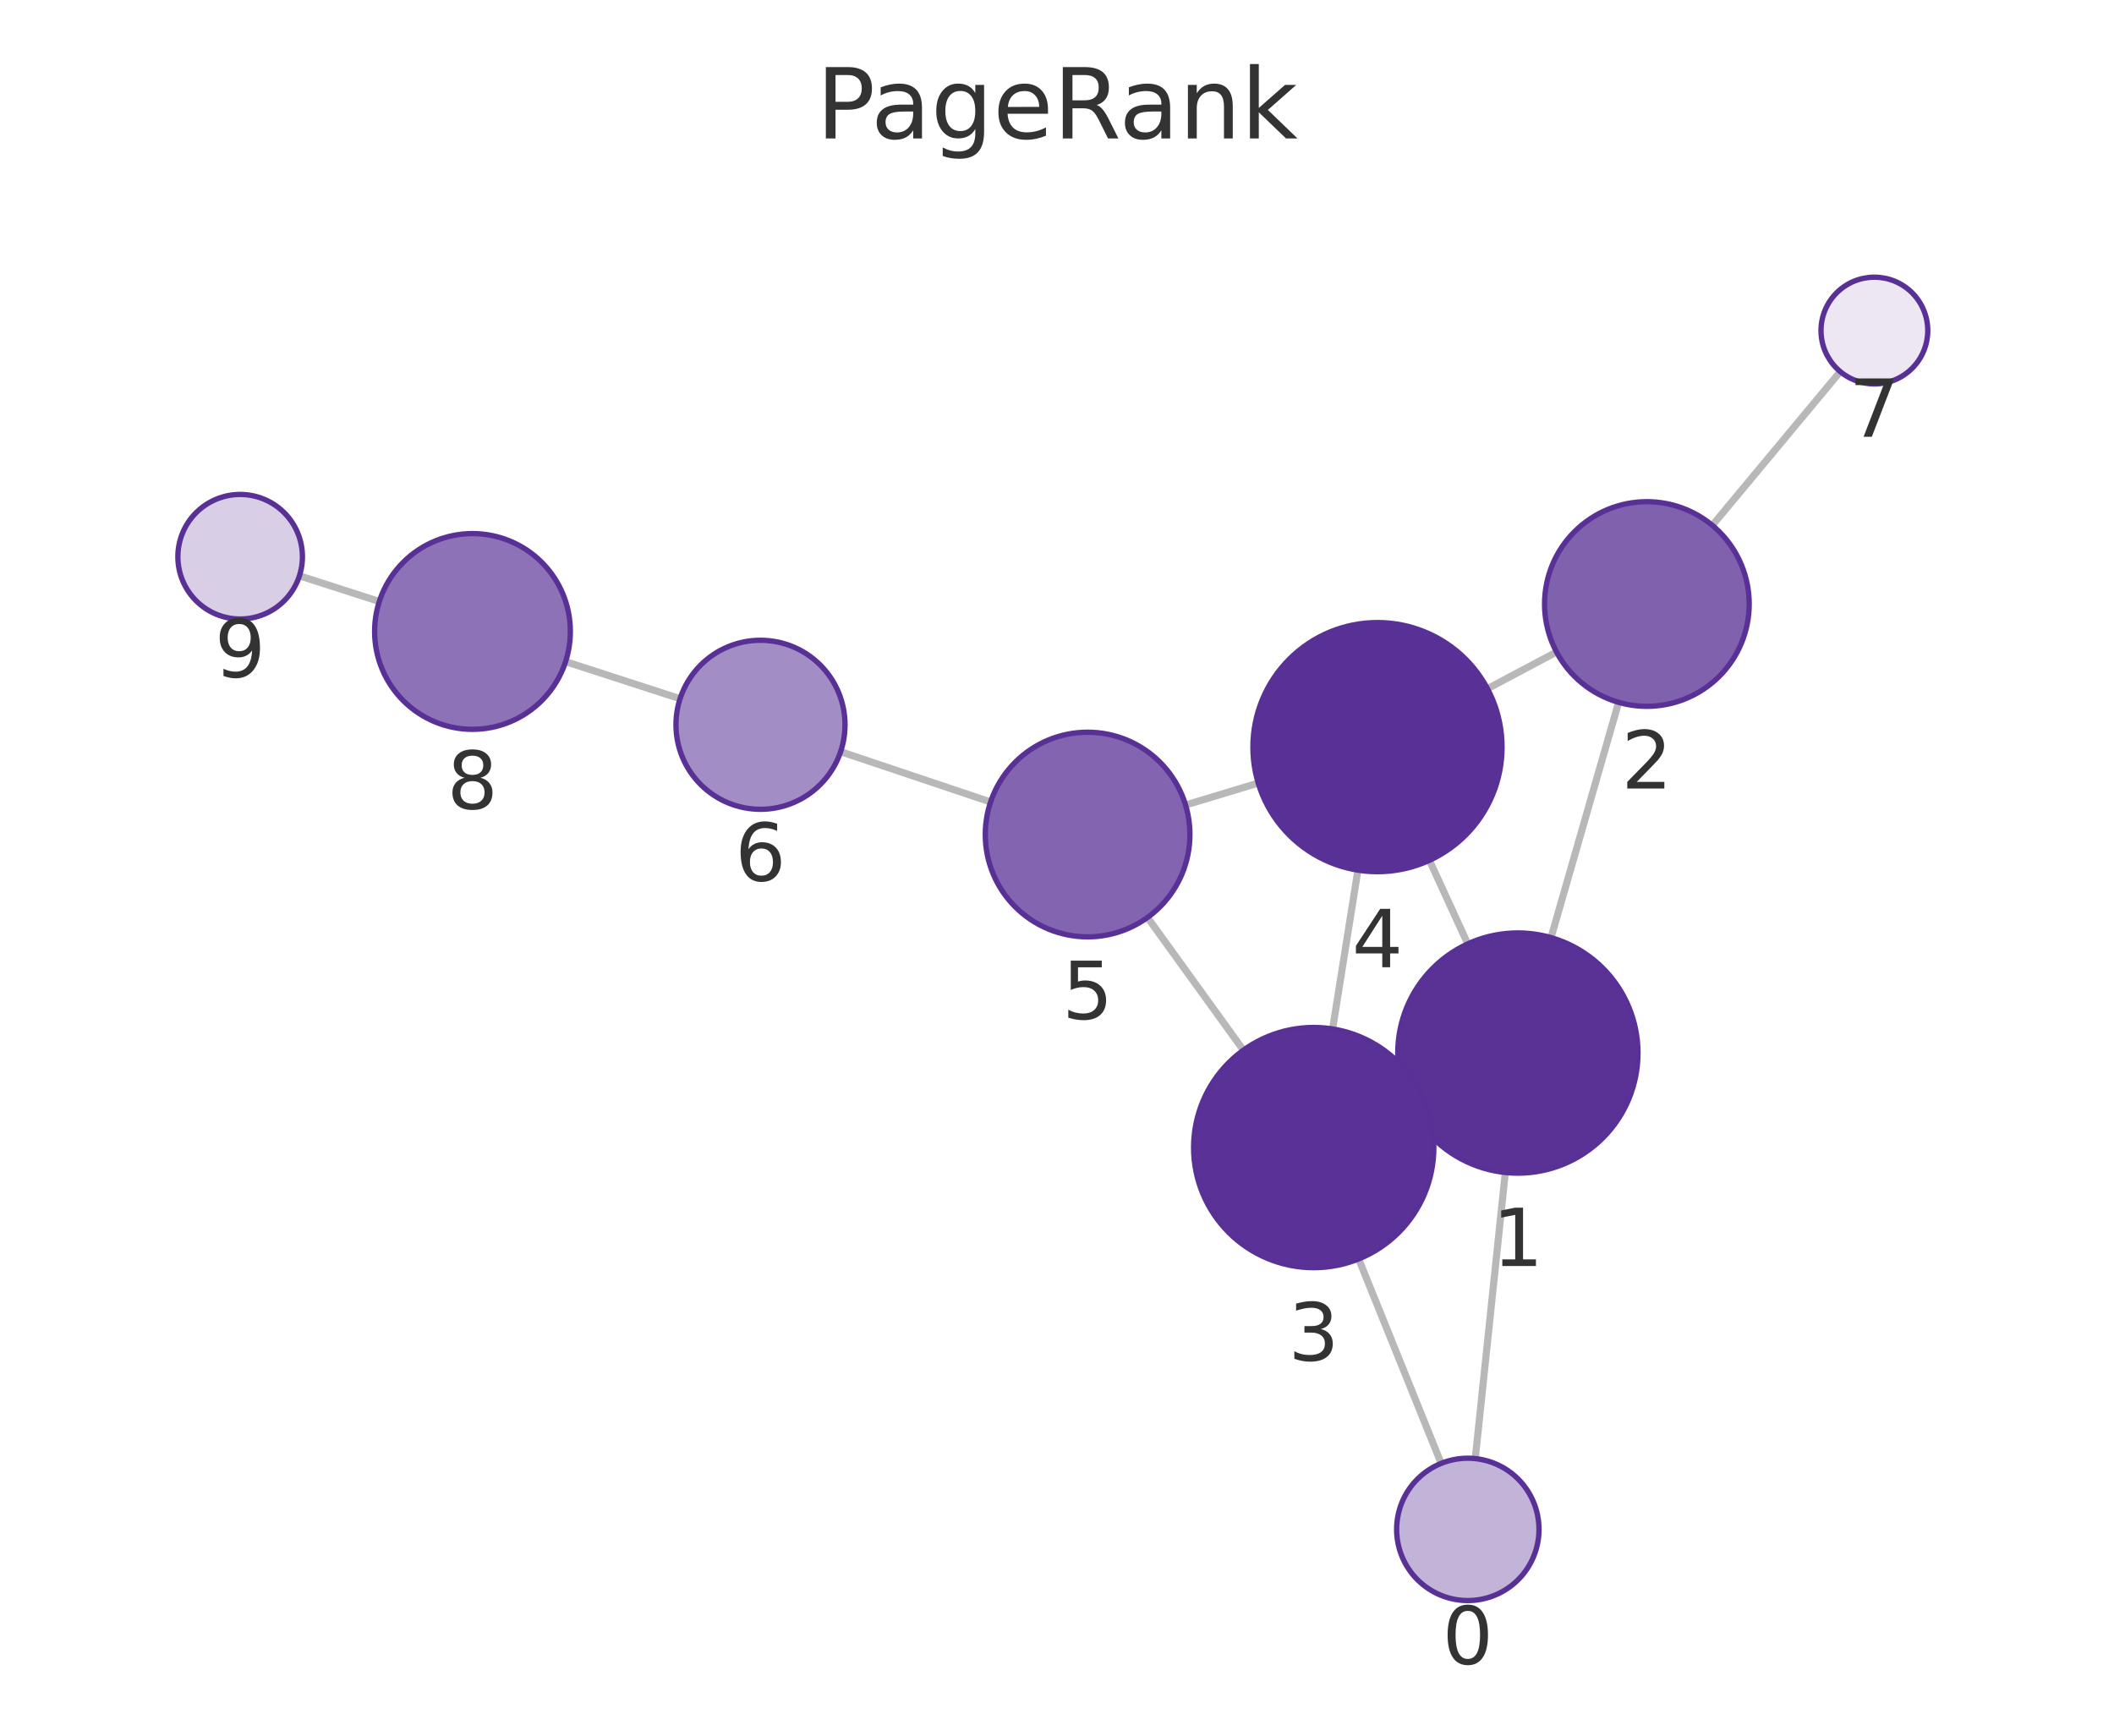
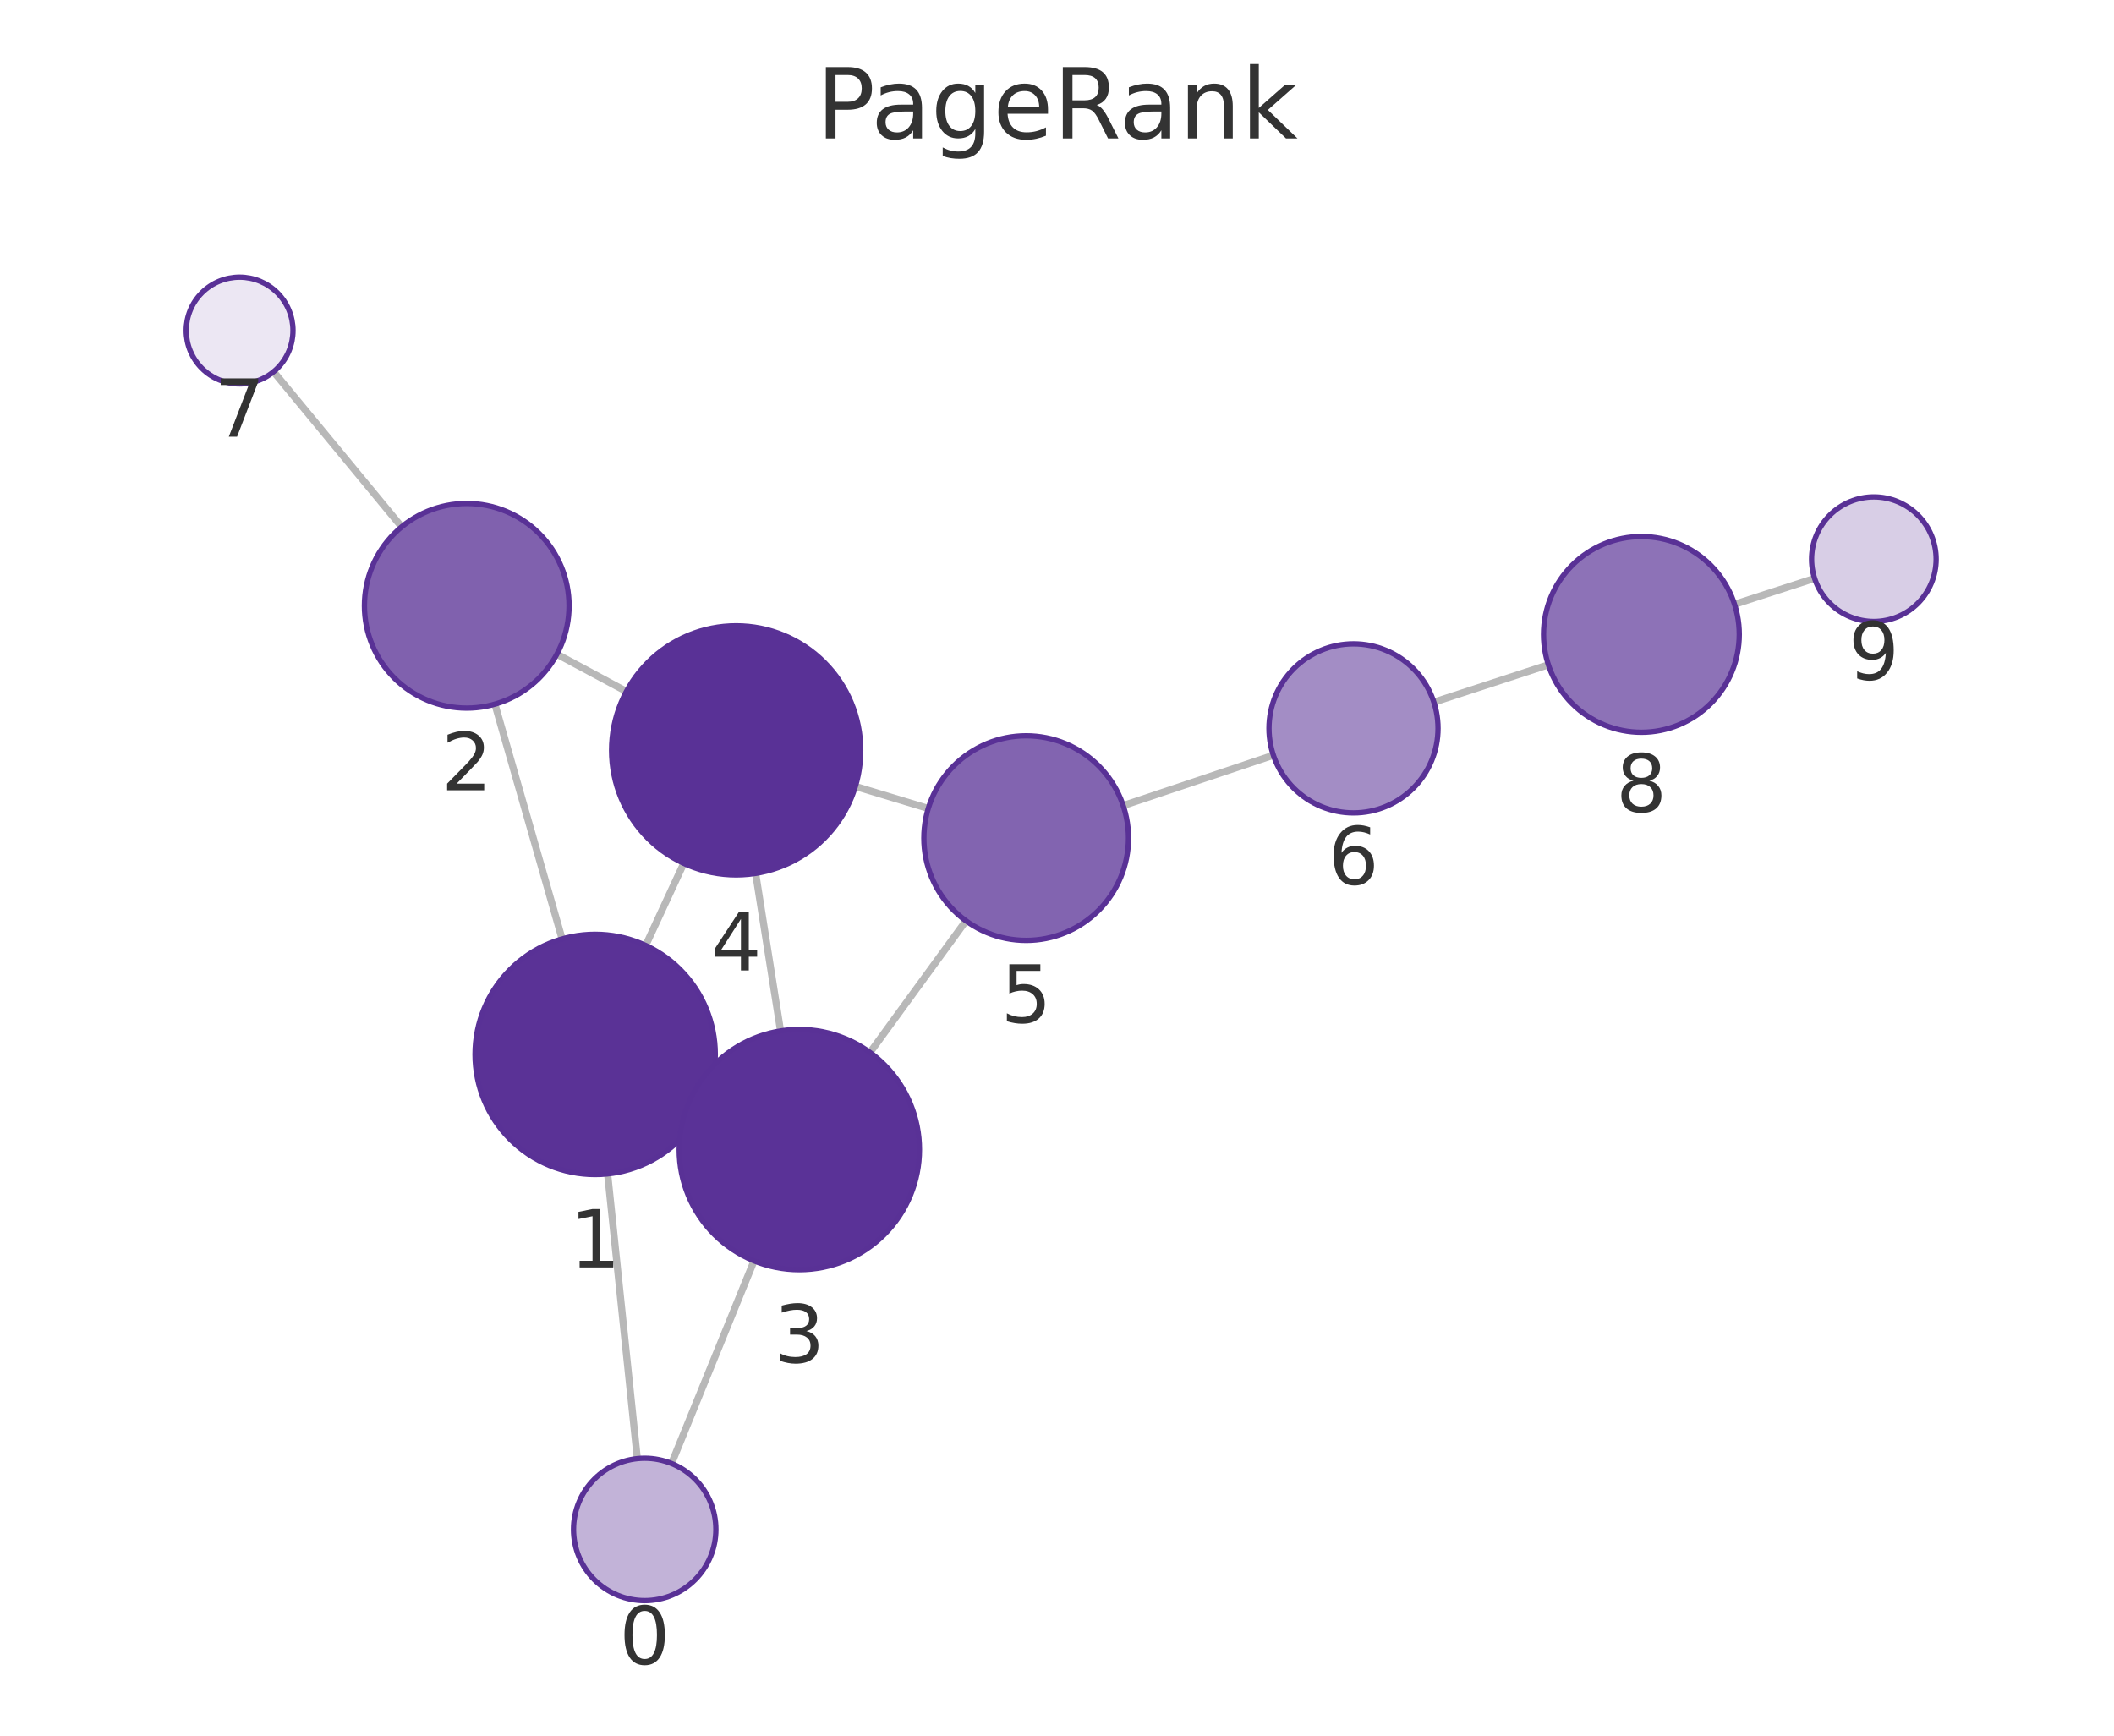
<svg xmlns="http://www.w3.org/2000/svg" xmlns:xlink="http://www.w3.org/1999/xlink" width="237.6pt" height="195.078pt" viewBox="0 0 237.6 195.078" version="1.1">
  <defs>
    <style type="text/css">*{stroke-linejoin: round; stroke-linecap: butt}</style>
  </defs>
  <g id="figure_1">
    <g id="patch_1">
      <path d="M 0 195.078  L 237.6 195.078  L 237.6 0  L 0 0  L 0 195.078  z " style="fill: none" />
    </g>
    <g id="axes_1">
      <g id="patch_2">
        <path d="M 7.2 187.878  L 230.4 187.878  L 230.4 21.558  L 7.2 21.558  L 7.2 187.878  z " style="fill: none" />
      </g>
      <g id="EdgeCollection_1">
-         <path d="M 165.809 163.938  L 169.187 131.783  " clip-path="url(#p4a288dc1eb)" style="fill: #b8b8b8; stroke: #b8b8b8; stroke-width: 0.8" />
-         <path d="M 161.979 164.476  L 152.706 141.5  " clip-path="url(#p4a288dc1eb)" style="fill: #b8b8b8; stroke: #b8b8b8; stroke-width: 0.8" />
-         <path d="M 174.326 105.382  L 181.924 78.94  " clip-path="url(#p4a288dc1eb)" style="fill: #b8b8b8; stroke: #b8b8b8; stroke-width: 0.8" />
-         <path d="M 158.347 124.029  L 159.905 123.308  " clip-path="url(#p4a288dc1eb)" style="fill: #b8b8b8; stroke: #b8b8b8; stroke-width: 0.8" />
-         <path d="M 164.968 106.087  L 160.659 96.697  " clip-path="url(#p4a288dc1eb)" style="fill: #b8b8b8; stroke: #b8b8b8; stroke-width: 0.8" />
-         <path d="M 174.943 73.282  L 167.184 77.405  " clip-path="url(#p4a288dc1eb)" style="fill: #b8b8b8; stroke: #b8b8b8; stroke-width: 0.8" />
-         <path d="M 192.455 59.047  L 206.832 41.766  " clip-path="url(#p4a288dc1eb)" style="fill: #b8b8b8; stroke: #b8b8b8; stroke-width: 0.8" />
-         <path d="M 149.777 115.649  L 152.619 97.799  " clip-path="url(#p4a288dc1eb)" style="fill: #b8b8b8; stroke: #b8b8b8; stroke-width: 0.8" />
-         <path d="M 139.749 118.037  L 128.973 103.12  " clip-path="url(#p4a288dc1eb)" style="fill: #b8b8b8; stroke: #b8b8b8; stroke-width: 0.8" />
-         <path d="M 141.416 88.015  L 133.249 90.477  " clip-path="url(#p4a288dc1eb)" style="fill: #b8b8b8; stroke: #b8b8b8; stroke-width: 0.8" />
-         <path d="M 111.336 90.139  L 94.48 84.484  " clip-path="url(#p4a288dc1eb)" style="fill: #b8b8b8; stroke: #b8b8b8; stroke-width: 0.8" />
-         <path d="M 76.436 78.534  L 63.568 74.364  " clip-path="url(#p4a288dc1eb)" style="fill: #b8b8b8; stroke: #b8b8b8; stroke-width: 0.8" />
-         <path d="M 42.632 67.605  L 33.655 64.717  " clip-path="url(#p4a288dc1eb)" style="fill: #b8b8b8; stroke: #b8b8b8; stroke-width: 0.8" />
+         <path d="M 71.631 163.943  L 68.293 131.938  " clip-path="url(#p5dc76bdc0c)" style="fill: #b8b8b8; stroke: #b8b8b8; stroke-width: 0.8" />
+         <path d="M 75.477 164.491  L 84.75 141.711  " clip-path="url(#p5dc76bdc0c)" style="fill: #b8b8b8; stroke: #b8b8b8; stroke-width: 0.8" />
+         <path d="M 63.178 105.532  L 55.624 79.143  " clip-path="url(#p5dc76bdc0c)" style="fill: #b8b8b8; stroke: #b8b8b8; stroke-width: 0.8" />
+         <path d="M 79.129 124.215  L 77.603 123.504  " clip-path="url(#p5dc76bdc0c)" style="fill: #b8b8b8; stroke: #b8b8b8; stroke-width: 0.8" />
+         <path d="M 72.571 106.264  L 76.849 97.037  " clip-path="url(#p5dc76bdc0c)" style="fill: #b8b8b8; stroke: #b8b8b8; stroke-width: 0.8" />
+         <path d="M 62.593 73.525  L 70.402 77.716  " clip-path="url(#p5dc76bdc0c)" style="fill: #b8b8b8; stroke: #b8b8b8; stroke-width: 0.8" />
+         <path d="M 45.14 59.217  L 30.75 41.778  " clip-path="url(#p5dc76bdc0c)" style="fill: #b8b8b8; stroke: #b8b8b8; stroke-width: 0.8" />
+         <path d="M 87.729 115.873  L 84.927 98.163  " clip-path="url(#p5dc76bdc0c)" style="fill: #b8b8b8; stroke: #b8b8b8; stroke-width: 0.8" />
+         <path d="M 97.787 118.294  L 108.566 103.494  " clip-path="url(#p5dc76bdc0c)" style="fill: #b8b8b8; stroke: #b8b8b8; stroke-width: 0.8" />
+         <path d="M 96.138 88.39  L 104.329 90.868  " clip-path="url(#p5dc76bdc0c)" style="fill: #b8b8b8; stroke: #b8b8b8; stroke-width: 0.8" />
+         <path d="M 126.24 90.543  L 143.118 84.885  " clip-path="url(#p5dc76bdc0c)" style="fill: #b8b8b8; stroke: #b8b8b8; stroke-width: 0.8" />
+         <path d="M 161.156 78.918  L 174.026 74.718  " clip-path="url(#p5dc76bdc0c)" style="fill: #b8b8b8; stroke: #b8b8b8; stroke-width: 0.8" />
+         <path d="M 194.949 67.919  L 203.949 65.006  " clip-path="url(#p5dc76bdc0c)" style="fill: #b8b8b8; stroke: #b8b8b8; stroke-width: 0.8" />
      </g>
      <g id="VertexCollection_1">
-         <path d="M 164.973 179.895  C 167.095 179.895 169.13 179.052 170.63 177.552  C 172.13 176.051 172.973 174.016 172.973 171.895  C 172.973 169.773 172.13 167.738 170.63 166.238  C 169.13 164.738 167.095 163.895 164.973 163.895  C 162.852 163.895 160.817 164.738 159.316 166.238  C 157.816 167.738 156.973 169.773 156.973 171.895  C 156.973 174.016 157.816 176.051 159.316 177.552  C 160.817 179.052 162.852 179.895 164.973 179.895  z " clip-path="url(#p4a288dc1eb)" style="fill: #c2b3d8; stroke: #593196; stroke-width: 0.6" />
-         <path d="M 170.598 131.857  C 174.178 131.857 177.612 130.435 180.144 127.903  C 182.675 125.372 184.098 121.938 184.098 118.357  C 184.098 114.777 182.675 111.343 180.144 108.811  C 177.612 106.28 174.178 104.857 170.598 104.857  C 167.018 104.857 163.583 106.28 161.052 108.811  C 158.52 111.343 157.098 114.777 157.098 118.357  C 157.098 121.938 158.52 125.372 161.052 127.903  C 163.583 130.435 167.018 131.857 170.598 131.857  z " clip-path="url(#p4a288dc1eb)" style="fill: #5a3296; stroke: #593196; stroke-width: 0.6" />
-         <path d="M 185.099 79.387  C 188.149 79.387 191.074 78.175 193.231 76.019  C 195.388 73.862 196.599 70.937 196.599 67.887  C 196.599 64.837 195.388 61.912 193.231 59.755  C 191.074 57.599 188.149 56.387 185.099 56.387  C 182.049 56.387 179.124 57.599 176.968 59.755  C 174.811 61.912 173.599 64.837 173.599 67.887  C 173.599 70.937 174.811 73.862 176.968 76.019  C 179.124 78.175 182.049 79.387 185.099 79.387  z " clip-path="url(#p4a288dc1eb)" style="fill: #8061ae; stroke: #593196; stroke-width: 0.6" />
-         <path d="M 147.654 142.481  C 151.234 142.481 154.668 141.058 157.2 138.527  C 159.732 135.995 161.154 132.561 161.154 128.981  C 161.154 125.4 159.732 121.966 157.2 119.435  C 154.668 116.903 151.234 115.481 147.654 115.481  C 144.074 115.481 140.64 116.903 138.108 119.435  C 135.577 121.966 134.154 125.4 134.154 128.981  C 134.154 132.561 135.577 135.995 138.108 138.527  C 140.64 141.058 144.074 142.481 147.654 142.481  z " clip-path="url(#p4a288dc1eb)" style="fill: #5a3297; stroke: #593196; stroke-width: 0.6" />
-         <path d="M 154.82 97.973  C 158.533 97.973 162.094 96.498 164.72 93.872  C 167.345 91.247 168.82 87.686 168.82 83.973  C 168.82 80.26 167.345 76.699 164.72 74.073  C 162.094 71.448 158.533 69.973 154.82 69.973  C 151.107 69.973 147.546 71.448 144.921 74.073  C 142.295 76.699 140.82 80.26 140.82 83.973  C 140.82 87.686 142.295 91.247 144.921 93.872  C 147.546 96.498 151.107 97.973 154.82 97.973  z " clip-path="url(#p4a288dc1eb)" style="fill: #593196; stroke: #593196; stroke-width: 0.6" />
-         <path d="M 122.239 105.297  C 125.289 105.297 128.214 104.086 130.371 101.929  C 132.527 99.773 133.739 96.847 133.739 93.797  C 133.739 90.748 132.527 87.822 130.371 85.666  C 128.214 83.509 125.289 82.297 122.239 82.297  C 119.189 82.297 116.264 83.509 114.107 85.666  C 111.951 87.822 110.739 90.748 110.739 93.797  C 110.739 96.847 111.951 99.773 114.107 101.929  C 116.264 104.086 119.189 105.297 122.239 105.297  z " clip-path="url(#p4a288dc1eb)" style="fill: #8264b0; stroke: #593196; stroke-width: 0.6" />
-         <path d="M 85.474 90.962  C 87.993 90.962 90.41 89.961 92.191 88.18  C 93.973 86.398 94.974 83.982 94.974 81.462  C 94.974 78.943 93.973 76.526 92.191 74.745  C 90.41 72.963 87.993 71.962 85.474 71.962  C 82.954 71.962 80.538 72.963 78.756 74.745  C 76.975 76.526 75.974 78.943 75.974 81.462  C 75.974 83.982 76.975 86.398 78.756 88.18  C 80.538 89.961 82.954 90.962 85.474 90.962  z " clip-path="url(#p4a288dc1eb)" style="fill: #a38dc5; stroke: #593196; stroke-width: 0.6" />
-         <path d="M 210.669 43.154  C 212.261 43.154 213.787 42.522 214.912 41.397  C 216.037 40.272 216.669 38.745 216.669 37.154  C 216.669 35.563 216.037 34.037 214.912 32.912  C 213.787 31.786 212.261 31.154 210.669 31.154  C 209.078 31.154 207.552 31.786 206.427 32.912  C 205.302 34.037 204.669 35.563 204.669 37.154  C 204.669 38.745 205.302 40.272 206.427 41.397  C 207.552 42.522 209.078 43.154 210.669 43.154  z " clip-path="url(#p4a288dc1eb)" style="fill: #ece7f3; stroke: #593196; stroke-width: 0.6" />
-         <path d="M 53.104 81.973  C 56.021 81.973 58.819 80.814 60.882 78.751  C 62.945 76.688 64.104 73.89 64.104 70.973  C 64.104 68.056 62.945 65.258 60.882 63.195  C 58.819 61.132 56.021 59.973 53.104 59.973  C 50.187 59.973 47.388 61.132 45.326 63.195  C 43.263 65.258 42.104 68.056 42.104 70.973  C 42.104 73.89 43.263 76.688 45.326 78.751  C 47.388 80.814 50.187 81.973 53.104 81.973  z " clip-path="url(#p4a288dc1eb)" style="fill: #8d72b7; stroke: #593196; stroke-width: 0.6" />
-         <path d="M 26.991 69.573  C 28.847 69.573 30.628 68.836 31.941 67.523  C 33.253 66.211 33.991 64.43 33.991 62.573  C 33.991 60.717 33.253 58.936 31.941 57.624  C 30.628 56.311 28.847 55.573 26.991 55.573  C 25.135 55.573 23.354 56.311 22.041 57.624  C 20.729 58.936 19.991 60.717 19.991 62.573  C 19.991 64.43 20.729 66.211 22.041 67.523  C 23.354 68.836 25.135 69.573 26.991 69.573  z " clip-path="url(#p4a288dc1eb)" style="fill: #d8cee6; stroke: #593196; stroke-width: 0.6" />
+         <path d="M 72.461 179.9  C 74.582 179.9 76.617 179.057 78.117 177.557  C 79.618 176.057 80.461 174.022 80.461 171.9  C 80.461 169.779 79.618 167.744 78.117 166.243  C 76.617 164.743 74.582 163.9 72.461 163.9  C 70.339 163.9 68.304 164.743 66.804 166.243  C 65.304 167.744 64.461 169.779 64.461 171.9  C 64.461 174.022 65.304 176.057 66.804 177.557  C 68.304 179.057 70.339 179.9 72.461 179.9  z " clip-path="url(#p5dc76bdc0c)" style="fill: #c2b3d8; stroke: #593196; stroke-width: 0.6" />
+         <path d="M 66.893 132.011  C 70.473 132.011 73.907 130.589 76.439 128.057  C 78.97 125.526 80.393 122.092 80.393 118.511  C 80.393 114.931 78.97 111.497 76.439 108.965  C 73.907 106.434 70.473 105.011 66.893 105.011  C 63.313 105.011 59.878 106.434 57.347 108.965  C 54.815 111.497 53.393 114.931 53.393 118.511  C 53.393 122.092 54.815 125.526 57.347 128.057  C 59.878 130.589 63.313 132.011 66.893 132.011  z " clip-path="url(#p5dc76bdc0c)" style="fill: #5a3296; stroke: #593196; stroke-width: 0.6" />
+         <path d="M 52.459 79.587  C 55.509 79.587 58.435 78.375 60.591 76.219  C 62.748 74.062 63.959 71.137 63.959 68.087  C 63.959 65.037 62.748 62.112 60.591 59.955  C 58.435 57.799 55.509 56.587 52.459 56.587  C 49.41 56.587 46.484 57.799 44.328 59.955  C 42.171 62.112 40.959 65.037 40.959 68.087  C 40.959 71.137 42.171 74.062 44.328 76.219  C 46.484 78.375 49.41 79.587 52.459 79.587  z " clip-path="url(#p5dc76bdc0c)" style="fill: #8061ae; stroke: #593196; stroke-width: 0.6" />
+         <path d="M 89.839 142.707  C 93.42 142.707 96.854 141.285 99.385 138.753  C 101.917 136.221 103.339 132.787 103.339 129.207  C 103.339 125.627 101.917 122.193 99.385 119.661  C 96.854 117.13 93.42 115.707 89.839 115.707  C 86.259 115.707 82.825 117.13 80.293 119.661  C 77.762 122.193 76.339 125.627 76.339 129.207  C 76.339 132.787 77.762 136.221 80.293 138.753  C 82.825 141.285 86.259 142.707 89.839 142.707  z " clip-path="url(#p5dc76bdc0c)" style="fill: #5a3297; stroke: #593196; stroke-width: 0.6" />
+         <path d="M 82.738 98.335  C 86.451 98.335 90.013 96.86 92.638 94.235  C 95.263 91.609 96.738 88.048 96.738 84.335  C 96.738 80.623 95.263 77.061 92.638 74.436  C 90.013 71.81 86.451 70.335 82.738 70.335  C 79.026 70.335 75.464 71.81 72.839 74.436  C 70.214 77.061 68.738 80.623 68.738 84.335  C 68.738 88.048 70.214 91.609 72.839 94.235  C 75.464 96.86 79.026 98.335 82.738 98.335  z " clip-path="url(#p5dc76bdc0c)" style="fill: #593196; stroke: #593196; stroke-width: 0.6" />
+         <path d="M 115.336 105.698  C 118.386 105.698 121.311 104.486 123.468 102.33  C 125.624 100.173 126.836 97.248 126.836 94.198  C 126.836 91.148 125.624 88.223 123.468 86.066  C 121.311 83.91 118.386 82.698 115.336 82.698  C 112.286 82.698 109.361 83.91 107.204 86.066  C 105.048 88.223 103.836 91.148 103.836 94.198  C 103.836 97.248 105.048 100.173 107.204 102.33  C 109.361 104.486 112.286 105.698 115.336 105.698  z " clip-path="url(#p5dc76bdc0c)" style="fill: #8264b0; stroke: #593196; stroke-width: 0.6" />
+         <path d="M 152.125 91.366  C 154.645 91.366 157.061 90.365 158.843 88.583  C 160.624 86.802 161.625 84.385 161.625 81.866  C 161.625 79.346 160.624 76.93 158.843 75.148  C 157.061 73.367 154.645 72.366 152.125 72.366  C 149.606 72.366 147.189 73.367 145.408 75.148  C 143.626 76.93 142.625 79.346 142.625 81.866  C 142.625 84.385 143.626 86.802 145.408 88.583  C 147.189 90.365 149.606 91.366 152.125 91.366  z " clip-path="url(#p5dc76bdc0c)" style="fill: #a38dc5; stroke: #593196; stroke-width: 0.6" />
+         <path d="M 26.931 43.15  C 28.522 43.15 30.048 42.518 31.174 41.393  C 32.299 40.267 32.931 38.741 32.931 37.15  C 32.931 35.559 32.299 34.033 31.174 32.907  C 30.048 31.782 28.522 31.15 26.931 31.15  C 25.34 31.15 23.813 31.782 22.688 32.907  C 21.563 34.033 20.931 35.559 20.931 37.15  C 20.931 38.741 21.563 40.267 22.688 41.393  C 23.813 42.518 25.34 43.15 26.931 43.15  z " clip-path="url(#p5dc76bdc0c)" style="fill: #ece7f3; stroke: #593196; stroke-width: 0.6" />
+         <path d="M 184.483 82.305  C 187.4 82.305 190.198 81.146 192.261 79.083  C 194.324 77.02 195.483 74.222 195.483 71.305  C 195.483 68.388 194.324 65.59 192.261 63.527  C 190.198 61.464 187.4 60.305 184.483 60.305  C 181.566 60.305 178.768 61.464 176.705 63.527  C 174.642 65.59 173.483 68.388 173.483 71.305  C 173.483 74.222 174.642 77.02 176.705 79.083  C 178.768 81.146 181.566 82.305 184.483 82.305  z " clip-path="url(#p5dc76bdc0c)" style="fill: #8d72b7; stroke: #593196; stroke-width: 0.6" />
+         <path d="M 210.609 69.851  C 212.465 69.851 214.246 69.114 215.558 67.801  C 216.871 66.488 217.609 64.708 217.609 62.851  C 217.609 60.995 216.871 59.214 215.558 57.902  C 214.246 56.589 212.465 55.851 210.609 55.851  C 208.752 55.851 206.972 56.589 205.659 57.902  C 204.346 59.214 203.609 60.995 203.609 62.851  C 203.609 64.708 204.346 66.488 205.659 67.801  C 206.972 69.114 208.752 69.851 210.609 69.851  z " clip-path="url(#p5dc76bdc0c)" style="fill: #d8cee6; stroke: #593196; stroke-width: 0.6" />
      </g>
      <g id="text_1">
-         <g clip-path="url(#p4a288dc1eb)">
-           <g style="fill: #333333" transform="translate(162.1101 187.0326) scale(0.09 -0.09)">
+         <g clip-path="url(#p5dc76bdc0c)">
+           <g style="fill: #333333" transform="translate(69.59748 187.0381) scale(0.09 -0.09)">
            <defs>
              <path id="DejaVuSans-13" d="M 2034 4250  Q 1547 4250 1301 3770  Q 1056 3291 1056 2328  Q 1056 1369 1301 889  Q 1547 409 2034 409  Q 2525 409 2770 889  Q 3016 1369 3016 2328  Q 3016 3291 2770 3770  Q 2525 4250 2034 4250  z M 2034 4750  Q 2819 4750 3233 4129  Q 3647 3509 3647 2328  Q 3647 1150 3233 529  Q 2819 -91 2034 -91  Q 1250 -91 836 529  Q 422 1150 422 2328  Q 422 3509 836 4129  Q 1250 4750 2034 4750  z " transform="scale(0.015625)" />
            </defs>
            <use xlink:href="#DejaVuSans-13" />
          </g>
        </g>
      </g>
      <g id="text_2">
-         <g clip-path="url(#p4a288dc1eb)">
-           <g style="fill: #333333" transform="translate(167.7347 142.2952) scale(0.09 -0.09)">
+         <g clip-path="url(#p5dc76bdc0c)">
+           <g style="fill: #333333" transform="translate(64.02964 142.4492) scale(0.09 -0.09)">
            <defs>
              <path id="DejaVuSans-14" d="M 794 531  L 1825 531  L 1825 4091  L 703 3866  L 703 4441  L 1819 4666  L 2450 4666  L 2450 531  L 3481 531  L 3481 0  L 794 0  L 794 531  z " transform="scale(0.015625)" />
            </defs>
            <use xlink:href="#DejaVuSans-14" />
          </g>
        </g>
      </g>
      <g id="text_3">
-         <g clip-path="url(#p4a288dc1eb)">
-           <g style="fill: #333333" transform="translate(182.2362 88.6248) scale(0.09 -0.09)">
+         <g clip-path="url(#p5dc76bdc0c)">
+           <g style="fill: #333333" transform="translate(49.59626 88.82487) scale(0.09 -0.09)">
            <defs>
              <path id="DejaVuSans-15" d="M 1228 531  L 3431 531  L 3431 0  L 469 0  L 469 531  Q 828 903 1448 1529  Q 2069 2156 2228 2338  Q 2531 2678 2651 2914  Q 2772 3150 2772 3378  Q 2772 3750 2511 3984  Q 2250 4219 1831 4219  Q 1534 4219 1204 4116  Q 875 4013 500 3803  L 500 4441  Q 881 4594 1212 4672  Q 1544 4750 1819 4750  Q 2544 4750 2975 4387  Q 3406 4025 3406 3419  Q 3406 3131 3298 2873  Q 3191 2616 2906 2266  Q 2828 2175 2409 1742  Q 1991 1309 1228 531  z " transform="scale(0.015625)" />
            </defs>
            <use xlink:href="#DejaVuSans-15" />
          </g>
        </g>
      </g>
      <g id="text_4">
-         <g clip-path="url(#p4a288dc1eb)">
-           <g style="fill: #333333" transform="translate(144.791 152.9185) scale(0.09 -0.09)">
+         <g clip-path="url(#p5dc76bdc0c)">
+           <g style="fill: #333333" transform="translate(86.97623 153.1451) scale(0.09 -0.09)">
            <defs>
              <path id="DejaVuSans-16" d="M 2597 2516  Q 3050 2419 3304 2112  Q 3559 1806 3559 1356  Q 3559 666 3084 287  Q 2609 -91 1734 -91  Q 1441 -91 1130 -33  Q 819 25 488 141  L 488 750  Q 750 597 1062 519  Q 1375 441 1716 441  Q 2309 441 2620 675  Q 2931 909 2931 1356  Q 2931 1769 2642 2001  Q 2353 2234 1838 2234  L 1294 2234  L 1294 2753  L 1863 2753  Q 2328 2753 2575 2939  Q 2822 3125 2822 3475  Q 2822 3834 2567 4026  Q 2313 4219 1838 4219  Q 1578 4219 1281 4162  Q 984 4106 628 3988  L 628 4550  Q 988 4650 1302 4700  Q 1616 4750 1894 4750  Q 2613 4750 3031 4423  Q 3450 4097 3450 3541  Q 3450 3153 3228 2886  Q 3006 2619 2597 2516  z " transform="scale(0.015625)" />
            </defs>
            <use xlink:href="#DejaVuSans-16" />
          </g>
        </g>
      </g>
      <g id="text_5">
-         <g clip-path="url(#p4a288dc1eb)">
-           <g style="fill: #333333" transform="translate(151.9572 108.7107) scale(0.09 -0.09)">
+         <g clip-path="url(#p5dc76bdc0c)">
+           <g style="fill: #333333" transform="translate(79.87528 109.0733) scale(0.09 -0.09)">
            <defs>
              <path id="DejaVuSans-17" d="M 2419 4116  L 825 1625  L 2419 1625  L 2419 4116  z M 2253 4666  L 3047 4666  L 3047 1625  L 3713 1625  L 3713 1100  L 3047 1100  L 3047 0  L 2419 0  L 2419 1100  L 313 1100  L 313 1709  L 2253 4666  z " transform="scale(0.015625)" />
            </defs>
            <use xlink:href="#DejaVuSans-17" />
          </g>
        </g>
      </g>
      <g id="text_6">
-         <g clip-path="url(#p4a288dc1eb)">
-           <g style="fill: #333333" transform="translate(119.3758 114.5353) scale(0.09 -0.09)">
+         <g clip-path="url(#p5dc76bdc0c)">
+           <g style="fill: #333333" transform="translate(112.4728 114.936) scale(0.09 -0.09)">
            <defs>
              <path id="DejaVuSans-18" d="M 691 4666  L 3169 4666  L 3169 4134  L 1269 4134  L 1269 2991  Q 1406 3038 1543 3061  Q 1681 3084 1819 3084  Q 2600 3084 3056 2656  Q 3513 2228 3513 1497  Q 3513 744 3044 326  Q 2575 -91 1722 -91  Q 1428 -91 1123 -41  Q 819 9 494 109  L 494 744  Q 775 591 1075 516  Q 1375 441 1709 441  Q 2250 441 2565 725  Q 2881 1009 2881 1497  Q 2881 1984 2565 2268  Q 2250 2553 1709 2553  Q 1456 2553 1204 2497  Q 953 2441 691 2322  L 691 4666  z " transform="scale(0.015625)" />
            </defs>
            <use xlink:href="#DejaVuSans-18" />
          </g>
        </g>
      </g>
      <g id="text_7">
-         <g clip-path="url(#p4a288dc1eb)">
-           <g style="fill: #333333" transform="translate(82.61073 98.99996) scale(0.09 -0.09)">
+         <g clip-path="url(#p5dc76bdc0c)">
+           <g style="fill: #333333" transform="translate(149.2622 99.4036) scale(0.09 -0.09)">
            <defs>
              <path id="DejaVuSans-19" d="M 2113 2584  Q 1688 2584 1439 2293  Q 1191 2003 1191 1497  Q 1191 994 1439 701  Q 1688 409 2113 409  Q 2538 409 2786 701  Q 3034 994 3034 1497  Q 3034 2003 2786 2293  Q 2538 2584 2113 2584  z M 3366 4563  L 3366 3988  Q 3128 4100 2886 4159  Q 2644 4219 2406 4219  Q 1781 4219 1451 3797  Q 1122 3375 1075 2522  Q 1259 2794 1537 2939  Q 1816 3084 2150 3084  Q 2853 3084 3261 2657  Q 3669 2231 3669 1497  Q 3669 778 3244 343  Q 2819 -91 2113 -91  Q 1303 -91 875 529  Q 447 1150 447 2328  Q 447 3434 972 4092  Q 1497 4750 2381 4750  Q 2619 4750 2861 4703  Q 3103 4656 3366 4563  z " transform="scale(0.015625)" />
            </defs>
            <use xlink:href="#DejaVuSans-19" />
          </g>
        </g>
      </g>
      <g id="text_8">
-         <g clip-path="url(#p4a288dc1eb)">
-           <g style="fill: #333333" transform="translate(207.8063 49.09205) scale(0.09 -0.09)">
+         <g clip-path="url(#p5dc76bdc0c)">
+           <g style="fill: #333333" transform="translate(24.0678 49.08787) scale(0.09 -0.09)">
            <defs>
              <path id="DejaVuSans-1a" d="M 525 4666  L 3525 4666  L 3525 4397  L 1831 0  L 1172 0  L 2766 4134  L 525 4134  L 525 4666  z " transform="scale(0.015625)" />
            </defs>
            <use xlink:href="#DejaVuSans-1a" />
          </g>
        </g>
      </g>
      <g id="text_9">
-         <g clip-path="url(#p4a288dc1eb)">
-           <g style="fill: #333333" transform="translate(50.24061 90.91078) scale(0.09 -0.09)">
+         <g clip-path="url(#p5dc76bdc0c)">
+           <g style="fill: #333333" transform="translate(181.6198 91.24293) scale(0.09 -0.09)">
            <defs>
              <path id="DejaVuSans-1b" d="M 2034 2216  Q 1584 2216 1326 1975  Q 1069 1734 1069 1313  Q 1069 891 1326 650  Q 1584 409 2034 409  Q 2484 409 2743 651  Q 3003 894 3003 1313  Q 3003 1734 2745 1975  Q 2488 2216 2034 2216  z M 1403 2484  Q 997 2584 770 2862  Q 544 3141 544 3541  Q 544 4100 942 4425  Q 1341 4750 2034 4750  Q 2731 4750 3128 4425  Q 3525 4100 3525 3541  Q 3525 3141 3298 2862  Q 3072 2584 2669 2484  Q 3125 2378 3379 2068  Q 3634 1759 3634 1313  Q 3634 634 3220 271  Q 2806 -91 2034 -91  Q 1263 -91 848 271  Q 434 634 434 1313  Q 434 1759 690 2068  Q 947 2378 1403 2484  z M 1172 3481  Q 1172 3119 1398 2916  Q 1625 2713 2034 2713  Q 2441 2713 2670 2916  Q 2900 3119 2900 3481  Q 2900 3844 2670 4047  Q 2441 4250 2034 4250  Q 1625 4250 1398 4047  Q 1172 3844 1172 3481  z " transform="scale(0.015625)" />
            </defs>
            <use xlink:href="#DejaVuSans-1b" />
          </g>
        </g>
      </g>
      <g id="text_10">
-         <g clip-path="url(#p4a288dc1eb)">
-           <g style="fill: #333333" transform="translate(24.12783 76.11137) scale(0.09 -0.09)">
+         <g clip-path="url(#p5dc76bdc0c)">
+           <g style="fill: #333333" transform="translate(207.7456 76.38925) scale(0.09 -0.09)">
            <defs>
              <path id="DejaVuSans-1c" d="M 703 97  L 703 672  Q 941 559 1184 500  Q 1428 441 1663 441  Q 2288 441 2617 861  Q 2947 1281 2994 2138  Q 2813 1869 2534 1725  Q 2256 1581 1919 1581  Q 1219 1581 811 2004  Q 403 2428 403 3163  Q 403 3881 828 4315  Q 1253 4750 1959 4750  Q 2769 4750 3195 4129  Q 3622 3509 3622 2328  Q 3622 1225 3098 567  Q 2575 -91 1691 -91  Q 1453 -91 1209 -44  Q 966 3 703 97  z M 1959 2075  Q 2384 2075 2632 2365  Q 2881 2656 2881 3163  Q 2881 3666 2632 3958  Q 2384 4250 1959 4250  Q 1534 4250 1286 3958  Q 1038 3666 1038 3163  Q 1038 2656 1286 2365  Q 1534 2075 1959 2075  z " transform="scale(0.015625)" />
            </defs>
            <use xlink:href="#DejaVuSans-1c" />
          </g>
        </g>
      </g>
      <g id="matplotlib.axis_1" />
      <g id="matplotlib.axis_2" />
      <g id="text_11">
        <g style="fill: #333333" transform="translate(91.74258 15.55828) scale(0.11 -0.11)">
          <defs>
            <path id="DejaVuSans-33" d="M 1259 4147  L 1259 2394  L 2053 2394  Q 2494 2394 2734 2622  Q 2975 2850 2975 3272  Q 2975 3691 2734 3919  Q 2494 4147 2053 4147  L 1259 4147  z M 628 4666  L 2053 4666  Q 2838 4666 3239 4311  Q 3641 3956 3641 3272  Q 3641 2581 3239 2228  Q 2838 1875 2053 1875  L 1259 1875  L 1259 0  L 628 0  L 628 4666  z " transform="scale(0.015625)" />
            <path id="DejaVuSans-44" d="M 2194 1759  Q 1497 1759 1228 1600  Q 959 1441 959 1056  Q 959 750 1161 570  Q 1363 391 1709 391  Q 2188 391 2477 730  Q 2766 1069 2766 1631  L 2766 1759  L 2194 1759  z M 3341 1997  L 3341 0  L 2766 0  L 2766 531  Q 2569 213 2275 61  Q 1981 -91 1556 -91  Q 1019 -91 701 211  Q 384 513 384 1019  Q 384 1609 779 1909  Q 1175 2209 1959 2209  L 2766 2209  L 2766 2266  Q 2766 2663 2505 2880  Q 2244 3097 1772 3097  Q 1472 3097 1187 3025  Q 903 2953 641 2809  L 641 3341  Q 956 3463 1253 3523  Q 1550 3584 1831 3584  Q 2591 3584 2966 3190  Q 3341 2797 3341 1997  z " transform="scale(0.015625)" />
            <path id="DejaVuSans-4a" d="M 2906 1791  Q 2906 2416 2648 2759  Q 2391 3103 1925 3103  Q 1463 3103 1205 2759  Q 947 2416 947 1791  Q 947 1169 1205 825  Q 1463 481 1925 481  Q 2391 481 2648 825  Q 2906 1169 2906 1791  z M 3481 434  Q 3481 -459 3084 -895  Q 2688 -1331 1869 -1331  Q 1566 -1331 1297 -1286  Q 1028 -1241 775 -1147  L 775 -588  Q 1028 -725 1275 -790  Q 1522 -856 1778 -856  Q 2344 -856 2625 -561  Q 2906 -266 2906 331  L 2906 616  Q 2728 306 2450 153  Q 2172 0 1784 0  Q 1141 0 747 490  Q 353 981 353 1791  Q 353 2603 747 3093  Q 1141 3584 1784 3584  Q 2172 3584 2450 3431  Q 2728 3278 2906 2969  L 2906 3500  L 3481 3500  L 3481 434  z " transform="scale(0.015625)" />
            <path id="DejaVuSans-48" d="M 3597 1894  L 3597 1613  L 953 1613  Q 991 1019 1311 708  Q 1631 397 2203 397  Q 2534 397 2845 478  Q 3156 559 3463 722  L 3463 178  Q 3153 47 2828 -22  Q 2503 -91 2169 -91  Q 1331 -91 842 396  Q 353 884 353 1716  Q 353 2575 817 3079  Q 1281 3584 2069 3584  Q 2775 3584 3186 3129  Q 3597 2675 3597 1894  z M 3022 2063  Q 3016 2534 2758 2815  Q 2500 3097 2075 3097  Q 1594 3097 1305 2825  Q 1016 2553 972 2059  L 3022 2063  z " transform="scale(0.015625)" />
            <path id="DejaVuSans-35" d="M 2841 2188  Q 3044 2119 3236 1894  Q 3428 1669 3622 1275  L 4263 0  L 3584 0  L 2988 1197  Q 2756 1666 2539 1819  Q 2322 1972 1947 1972  L 1259 1972  L 1259 0  L 628 0  L 628 4666  L 2053 4666  Q 2853 4666 3247 4331  Q 3641 3997 3641 3322  Q 3641 2881 3436 2590  Q 3231 2300 2841 2188  z M 1259 4147  L 1259 2491  L 2053 2491  Q 2509 2491 2742 2702  Q 2975 2913 2975 3322  Q 2975 3731 2742 3939  Q 2509 4147 2053 4147  L 1259 4147  z " transform="scale(0.015625)" />
            <path id="DejaVuSans-51" d="M 3513 2113  L 3513 0  L 2938 0  L 2938 2094  Q 2938 2591 2744 2837  Q 2550 3084 2163 3084  Q 1697 3084 1428 2787  Q 1159 2491 1159 1978  L 1159 0  L 581 0  L 581 3500  L 1159 3500  L 1159 2956  Q 1366 3272 1645 3428  Q 1925 3584 2291 3584  Q 2894 3584 3203 3211  Q 3513 2838 3513 2113  z " transform="scale(0.015625)" />
            <path id="DejaVuSans-4e" d="M 581 4863  L 1159 4863  L 1159 1991  L 2875 3500  L 3609 3500  L 1753 1863  L 3688 0  L 2938 0  L 1159 1709  L 1159 0  L 581 0  L 581 4863  z " transform="scale(0.015625)" />
          </defs>
          <use xlink:href="#DejaVuSans-33" />
          <use xlink:href="#DejaVuSans-44" transform="translate(55.8125 0)" />
          <use xlink:href="#DejaVuSans-4a" transform="translate(117.0938 0)" />
          <use xlink:href="#DejaVuSans-48" transform="translate(180.5781 0)" />
          <use xlink:href="#DejaVuSans-35" transform="translate(242.1094 0)" />
          <use xlink:href="#DejaVuSans-44" transform="translate(309.3906 0)" />
          <use xlink:href="#DejaVuSans-51" transform="translate(370.6719 0)" />
          <use xlink:href="#DejaVuSans-4e" transform="translate(434.0469 0)" />
        </g>
      </g>
    </g>
  </g>
  <defs>
-     <clipPath id="p4a288dc1eb">
+     <clipPath id="p5dc76bdc0c">
      <rect x="7.2" y="21.558" width="223.2" height="166.32" />
    </clipPath>
  </defs>
</svg>
